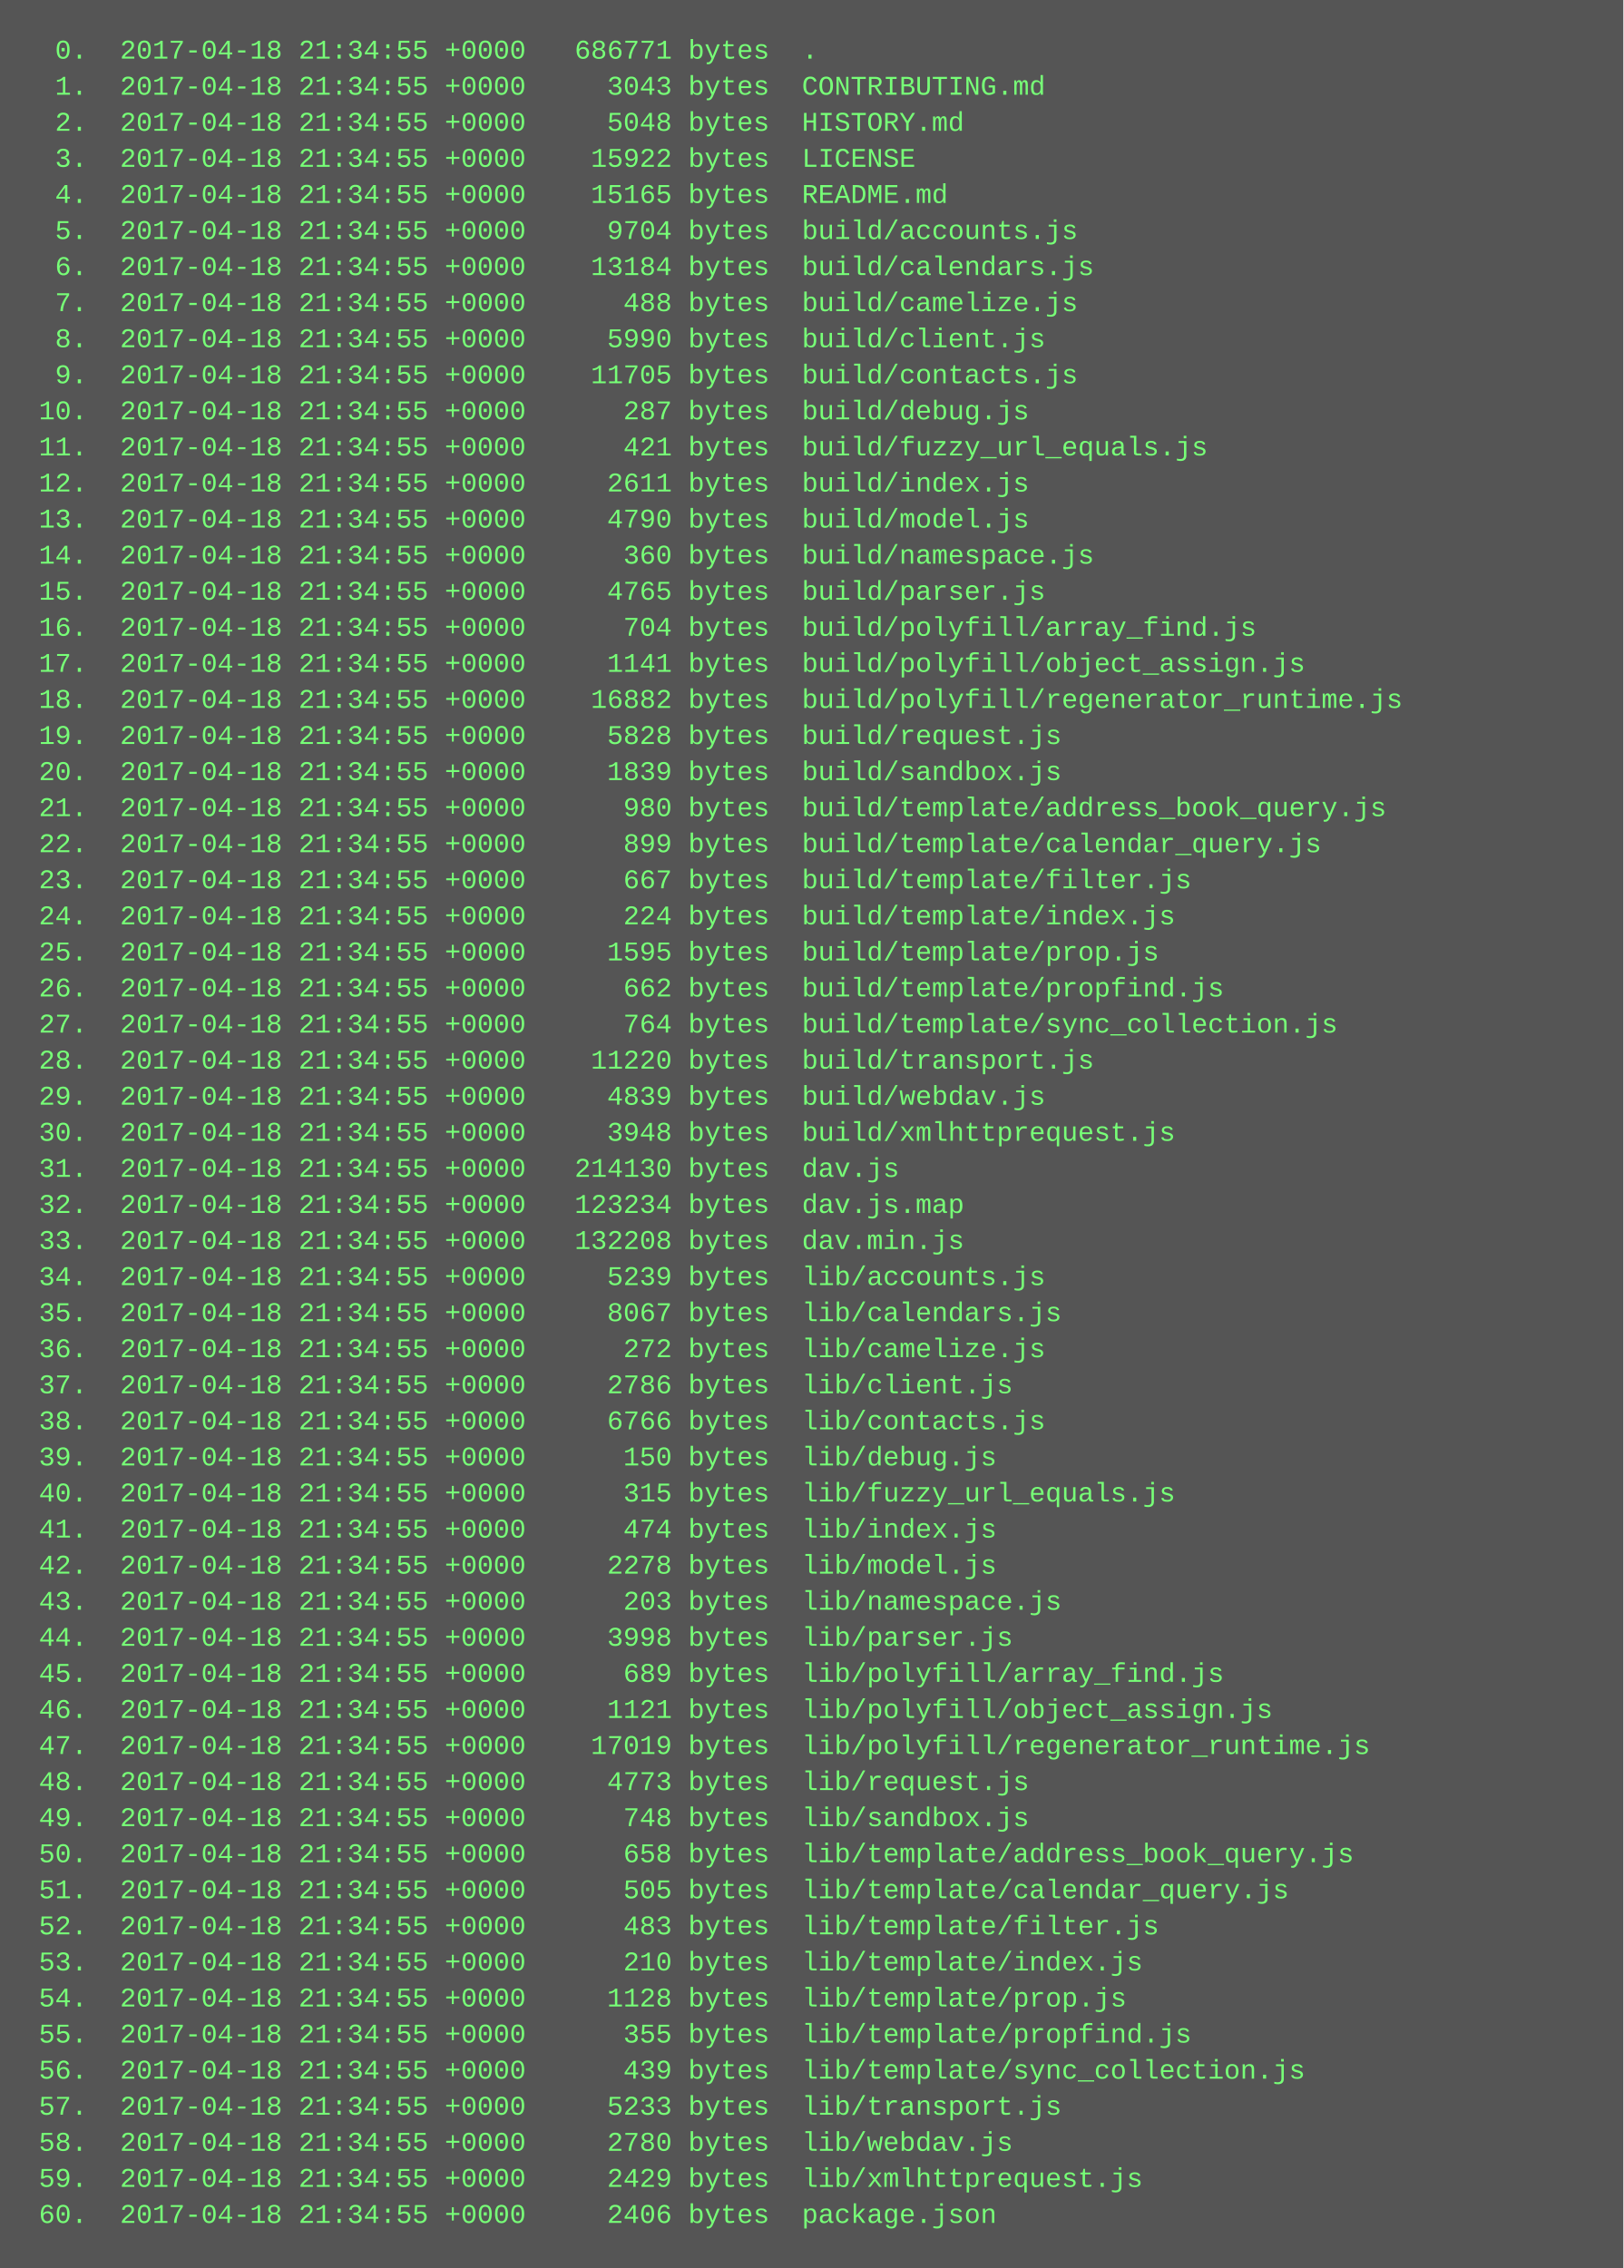
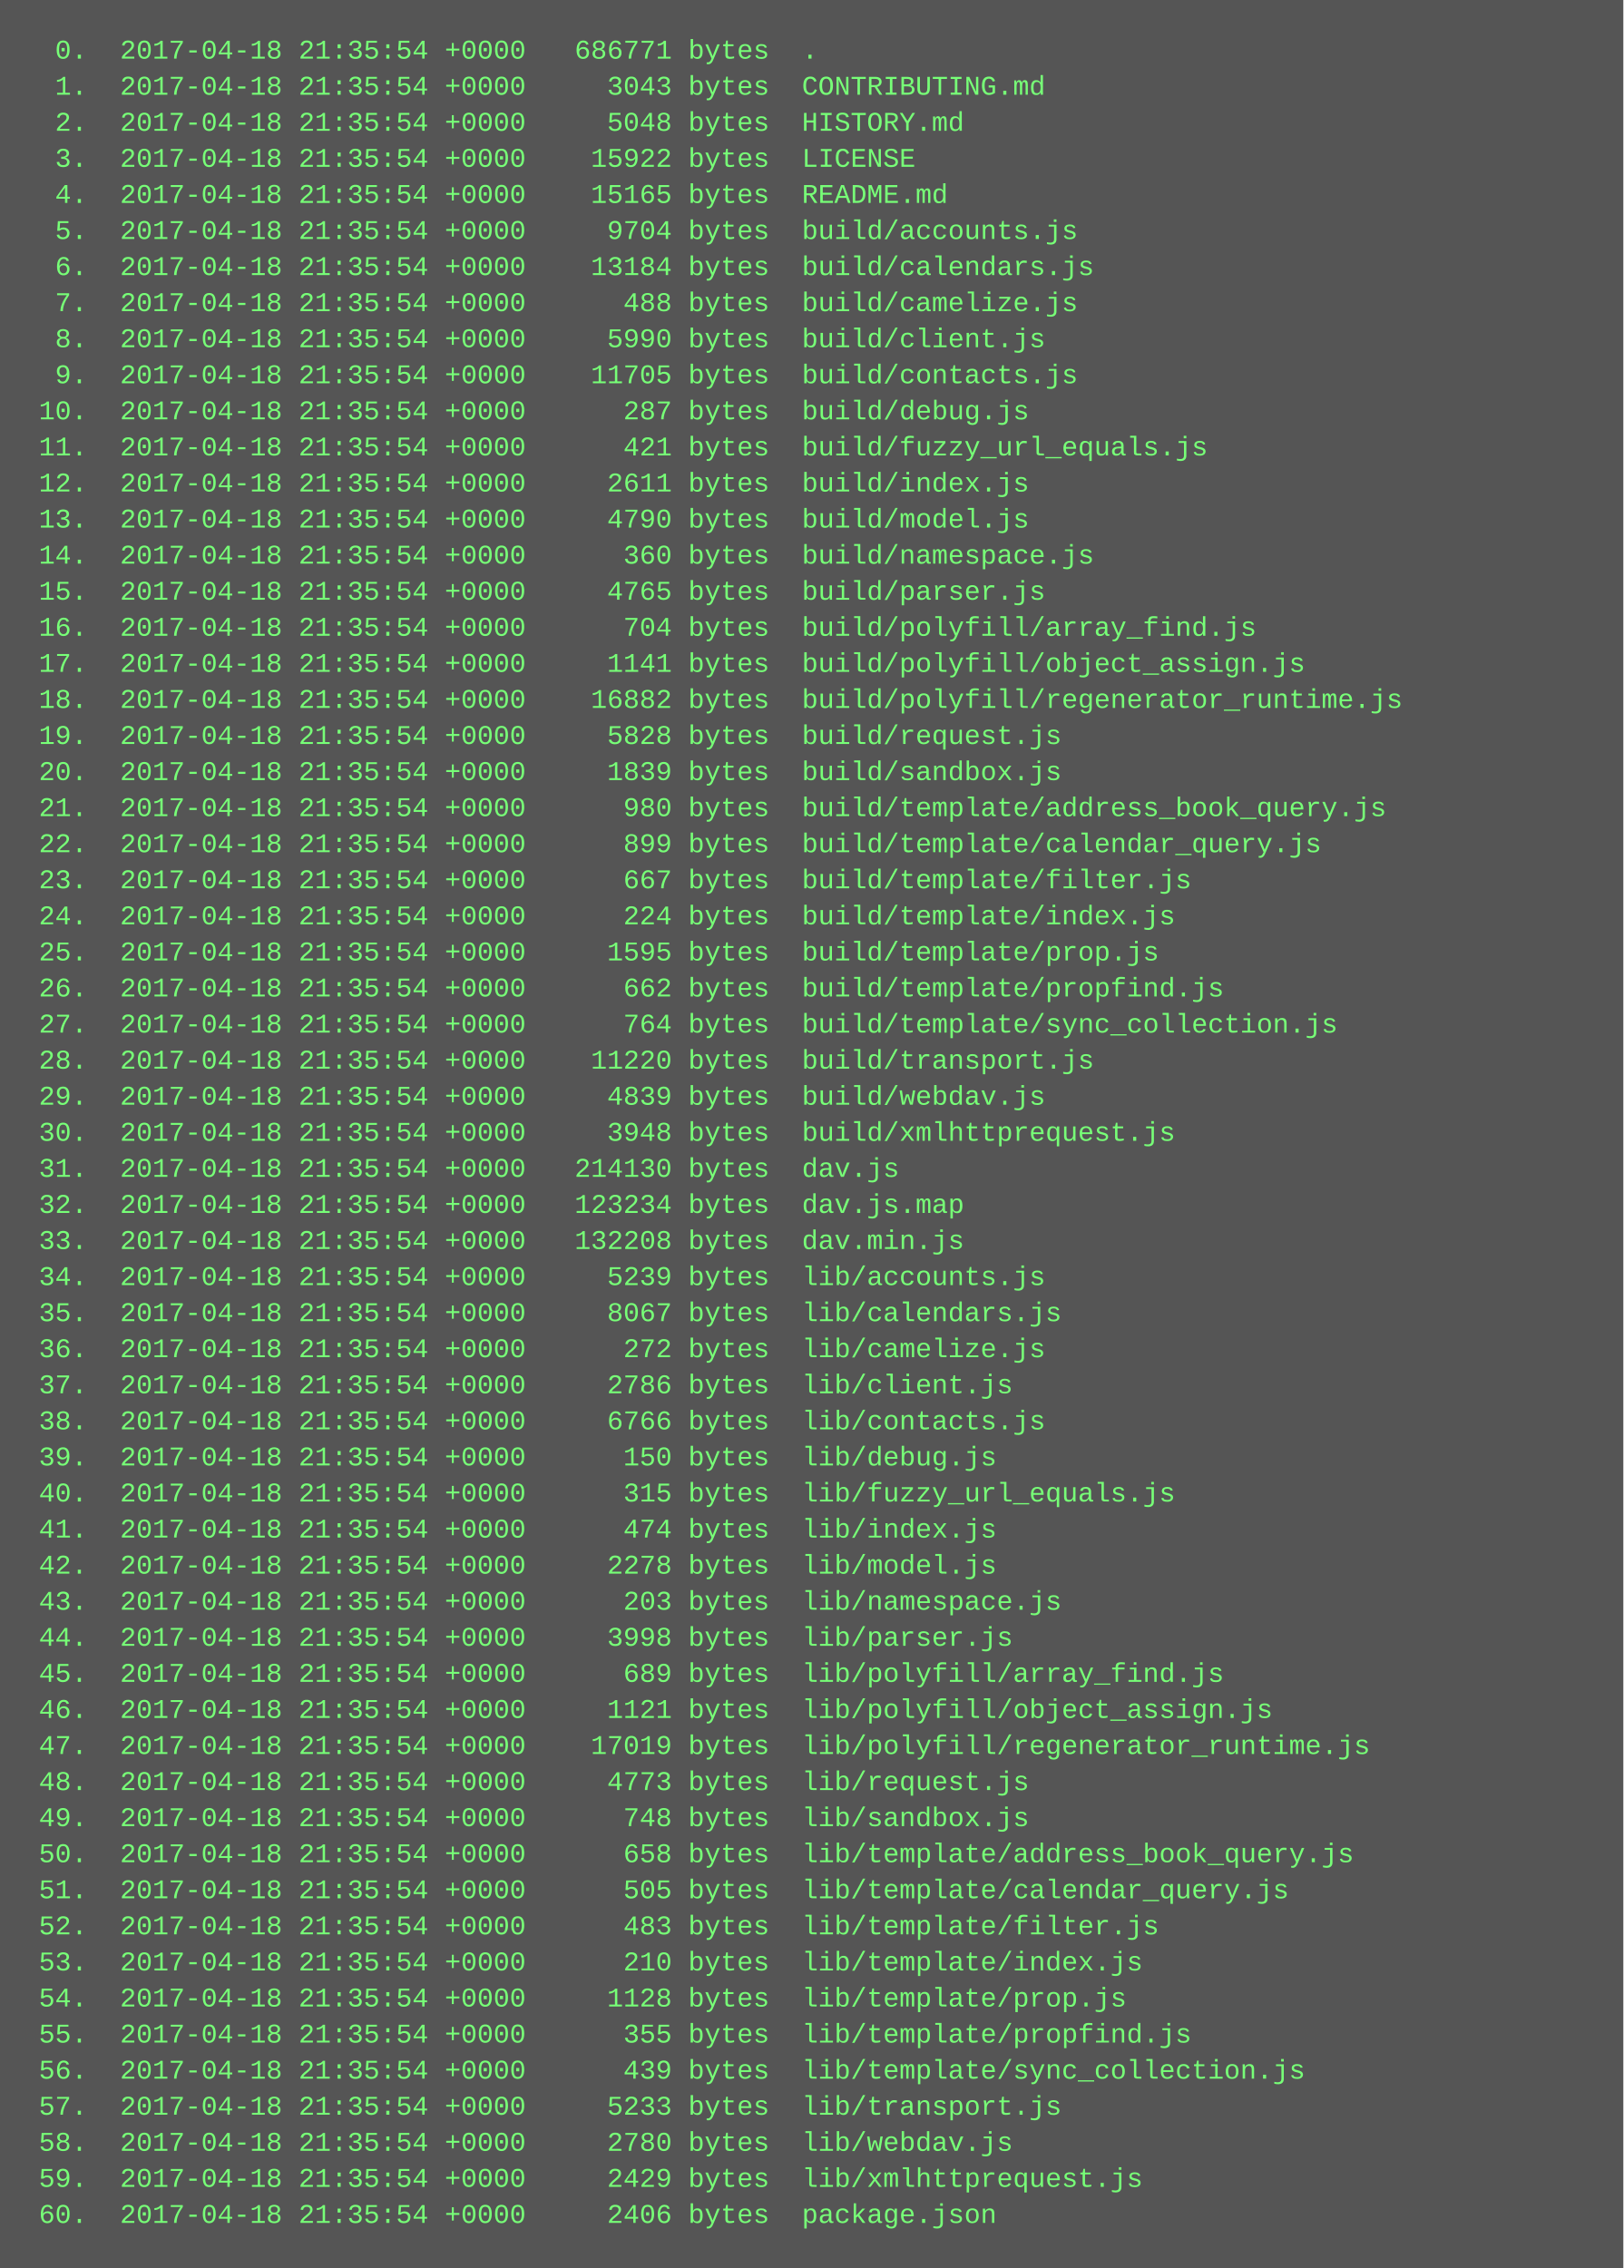
<svg xmlns="http://www.w3.org/2000/svg" height="1006" width="720">
  <rect height="1006" fill="#555" width="720" />
  <text fill="#7f7" font-family="Courier New" font-size="12" xml:space="preserve">
-     <tspan x="10" y="26">  0.  2017-04-18 21:34:55 +0000   686771 bytes  .</tspan>
-     <tspan x="10" y="42">  1.  2017-04-18 21:34:55 +0000     3043 bytes  CONTRIBUTING.md</tspan>
-     <tspan x="10" y="58">  2.  2017-04-18 21:34:55 +0000     5048 bytes  HISTORY.md</tspan>
-     <tspan x="10" y="74">  3.  2017-04-18 21:34:55 +0000    15922 bytes  LICENSE</tspan>
-     <tspan x="10" y="90">  4.  2017-04-18 21:34:55 +0000    15165 bytes  README.md</tspan>
-     <tspan x="10" y="106">  5.  2017-04-18 21:34:55 +0000     9704 bytes  build/accounts.js</tspan>
-     <tspan x="10" y="122">  6.  2017-04-18 21:34:55 +0000    13184 bytes  build/calendars.js</tspan>
-     <tspan x="10" y="138">  7.  2017-04-18 21:34:55 +0000      488 bytes  build/camelize.js</tspan>
-     <tspan x="10" y="154">  8.  2017-04-18 21:34:55 +0000     5990 bytes  build/client.js</tspan>
-     <tspan x="10" y="170">  9.  2017-04-18 21:34:55 +0000    11705 bytes  build/contacts.js</tspan>
-     <tspan x="10" y="186"> 10.  2017-04-18 21:34:55 +0000      287 bytes  build/debug.js</tspan>
-     <tspan x="10" y="202"> 11.  2017-04-18 21:34:55 +0000      421 bytes  build/fuzzy_url_equals.js</tspan>
-     <tspan x="10" y="218"> 12.  2017-04-18 21:34:55 +0000     2611 bytes  build/index.js</tspan>
-     <tspan x="10" y="234"> 13.  2017-04-18 21:34:55 +0000     4790 bytes  build/model.js</tspan>
-     <tspan x="10" y="250"> 14.  2017-04-18 21:34:55 +0000      360 bytes  build/namespace.js</tspan>
-     <tspan x="10" y="266"> 15.  2017-04-18 21:34:55 +0000     4765 bytes  build/parser.js</tspan>
-     <tspan x="10" y="282"> 16.  2017-04-18 21:34:55 +0000      704 bytes  build/polyfill/array_find.js</tspan>
-     <tspan x="10" y="298"> 17.  2017-04-18 21:34:55 +0000     1141 bytes  build/polyfill/object_assign.js</tspan>
-     <tspan x="10" y="314"> 18.  2017-04-18 21:34:55 +0000    16882 bytes  build/polyfill/regenerator_runtime.js</tspan>
-     <tspan x="10" y="330"> 19.  2017-04-18 21:34:55 +0000     5828 bytes  build/request.js</tspan>
-     <tspan x="10" y="346"> 20.  2017-04-18 21:34:55 +0000     1839 bytes  build/sandbox.js</tspan>
-     <tspan x="10" y="362"> 21.  2017-04-18 21:34:55 +0000      980 bytes  build/template/address_book_query.js</tspan>
-     <tspan x="10" y="378"> 22.  2017-04-18 21:34:55 +0000      899 bytes  build/template/calendar_query.js</tspan>
-     <tspan x="10" y="394"> 23.  2017-04-18 21:34:55 +0000      667 bytes  build/template/filter.js</tspan>
-     <tspan x="10" y="410"> 24.  2017-04-18 21:34:55 +0000      224 bytes  build/template/index.js</tspan>
-     <tspan x="10" y="426"> 25.  2017-04-18 21:34:55 +0000     1595 bytes  build/template/prop.js</tspan>
-     <tspan x="10" y="442"> 26.  2017-04-18 21:34:55 +0000      662 bytes  build/template/propfind.js</tspan>
-     <tspan x="10" y="458"> 27.  2017-04-18 21:34:55 +0000      764 bytes  build/template/sync_collection.js</tspan>
-     <tspan x="10" y="474"> 28.  2017-04-18 21:34:55 +0000    11220 bytes  build/transport.js</tspan>
-     <tspan x="10" y="490"> 29.  2017-04-18 21:34:55 +0000     4839 bytes  build/webdav.js</tspan>
-     <tspan x="10" y="506"> 30.  2017-04-18 21:34:55 +0000     3948 bytes  build/xmlhttprequest.js</tspan>
-     <tspan x="10" y="522"> 31.  2017-04-18 21:34:55 +0000   214130 bytes  dav.js</tspan>
-     <tspan x="10" y="538"> 32.  2017-04-18 21:34:55 +0000   123234 bytes  dav.js.map</tspan>
-     <tspan x="10" y="554"> 33.  2017-04-18 21:34:55 +0000   132208 bytes  dav.min.js</tspan>
-     <tspan x="10" y="570"> 34.  2017-04-18 21:34:55 +0000     5239 bytes  lib/accounts.js</tspan>
-     <tspan x="10" y="586"> 35.  2017-04-18 21:34:55 +0000     8067 bytes  lib/calendars.js</tspan>
-     <tspan x="10" y="602"> 36.  2017-04-18 21:34:55 +0000      272 bytes  lib/camelize.js</tspan>
-     <tspan x="10" y="618"> 37.  2017-04-18 21:34:55 +0000     2786 bytes  lib/client.js</tspan>
-     <tspan x="10" y="634"> 38.  2017-04-18 21:34:55 +0000     6766 bytes  lib/contacts.js</tspan>
-     <tspan x="10" y="650"> 39.  2017-04-18 21:34:55 +0000      150 bytes  lib/debug.js</tspan>
-     <tspan x="10" y="666"> 40.  2017-04-18 21:34:55 +0000      315 bytes  lib/fuzzy_url_equals.js</tspan>
-     <tspan x="10" y="682"> 41.  2017-04-18 21:34:55 +0000      474 bytes  lib/index.js</tspan>
-     <tspan x="10" y="698"> 42.  2017-04-18 21:34:55 +0000     2278 bytes  lib/model.js</tspan>
-     <tspan x="10" y="714"> 43.  2017-04-18 21:34:55 +0000      203 bytes  lib/namespace.js</tspan>
-     <tspan x="10" y="730"> 44.  2017-04-18 21:34:55 +0000     3998 bytes  lib/parser.js</tspan>
-     <tspan x="10" y="746"> 45.  2017-04-18 21:34:55 +0000      689 bytes  lib/polyfill/array_find.js</tspan>
-     <tspan x="10" y="762"> 46.  2017-04-18 21:34:55 +0000     1121 bytes  lib/polyfill/object_assign.js</tspan>
-     <tspan x="10" y="778"> 47.  2017-04-18 21:34:55 +0000    17019 bytes  lib/polyfill/regenerator_runtime.js</tspan>
-     <tspan x="10" y="794"> 48.  2017-04-18 21:34:55 +0000     4773 bytes  lib/request.js</tspan>
-     <tspan x="10" y="810"> 49.  2017-04-18 21:34:55 +0000      748 bytes  lib/sandbox.js</tspan>
-     <tspan x="10" y="826"> 50.  2017-04-18 21:34:55 +0000      658 bytes  lib/template/address_book_query.js</tspan>
-     <tspan x="10" y="842"> 51.  2017-04-18 21:34:55 +0000      505 bytes  lib/template/calendar_query.js</tspan>
-     <tspan x="10" y="858"> 52.  2017-04-18 21:34:55 +0000      483 bytes  lib/template/filter.js</tspan>
-     <tspan x="10" y="874"> 53.  2017-04-18 21:34:55 +0000      210 bytes  lib/template/index.js</tspan>
-     <tspan x="10" y="890"> 54.  2017-04-18 21:34:55 +0000     1128 bytes  lib/template/prop.js</tspan>
-     <tspan x="10" y="906"> 55.  2017-04-18 21:34:55 +0000      355 bytes  lib/template/propfind.js</tspan>
-     <tspan x="10" y="922"> 56.  2017-04-18 21:34:55 +0000      439 bytes  lib/template/sync_collection.js</tspan>
-     <tspan x="10" y="938"> 57.  2017-04-18 21:34:55 +0000     5233 bytes  lib/transport.js</tspan>
-     <tspan x="10" y="954"> 58.  2017-04-18 21:34:55 +0000     2780 bytes  lib/webdav.js</tspan>
-     <tspan x="10" y="970"> 59.  2017-04-18 21:34:55 +0000     2429 bytes  lib/xmlhttprequest.js</tspan>
-     <tspan x="10" y="986"> 60.  2017-04-18 21:34:55 +0000     2406 bytes  package.json</tspan>
+     <tspan x="10" y="26">  0.  2017-04-18 21:35:54 +0000   686771 bytes  .</tspan>
+     <tspan x="10" y="42">  1.  2017-04-18 21:35:54 +0000     3043 bytes  CONTRIBUTING.md</tspan>
+     <tspan x="10" y="58">  2.  2017-04-18 21:35:54 +0000     5048 bytes  HISTORY.md</tspan>
+     <tspan x="10" y="74">  3.  2017-04-18 21:35:54 +0000    15922 bytes  LICENSE</tspan>
+     <tspan x="10" y="90">  4.  2017-04-18 21:35:54 +0000    15165 bytes  README.md</tspan>
+     <tspan x="10" y="106">  5.  2017-04-18 21:35:54 +0000     9704 bytes  build/accounts.js</tspan>
+     <tspan x="10" y="122">  6.  2017-04-18 21:35:54 +0000    13184 bytes  build/calendars.js</tspan>
+     <tspan x="10" y="138">  7.  2017-04-18 21:35:54 +0000      488 bytes  build/camelize.js</tspan>
+     <tspan x="10" y="154">  8.  2017-04-18 21:35:54 +0000     5990 bytes  build/client.js</tspan>
+     <tspan x="10" y="170">  9.  2017-04-18 21:35:54 +0000    11705 bytes  build/contacts.js</tspan>
+     <tspan x="10" y="186"> 10.  2017-04-18 21:35:54 +0000      287 bytes  build/debug.js</tspan>
+     <tspan x="10" y="202"> 11.  2017-04-18 21:35:54 +0000      421 bytes  build/fuzzy_url_equals.js</tspan>
+     <tspan x="10" y="218"> 12.  2017-04-18 21:35:54 +0000     2611 bytes  build/index.js</tspan>
+     <tspan x="10" y="234"> 13.  2017-04-18 21:35:54 +0000     4790 bytes  build/model.js</tspan>
+     <tspan x="10" y="250"> 14.  2017-04-18 21:35:54 +0000      360 bytes  build/namespace.js</tspan>
+     <tspan x="10" y="266"> 15.  2017-04-18 21:35:54 +0000     4765 bytes  build/parser.js</tspan>
+     <tspan x="10" y="282"> 16.  2017-04-18 21:35:54 +0000      704 bytes  build/polyfill/array_find.js</tspan>
+     <tspan x="10" y="298"> 17.  2017-04-18 21:35:54 +0000     1141 bytes  build/polyfill/object_assign.js</tspan>
+     <tspan x="10" y="314"> 18.  2017-04-18 21:35:54 +0000    16882 bytes  build/polyfill/regenerator_runtime.js</tspan>
+     <tspan x="10" y="330"> 19.  2017-04-18 21:35:54 +0000     5828 bytes  build/request.js</tspan>
+     <tspan x="10" y="346"> 20.  2017-04-18 21:35:54 +0000     1839 bytes  build/sandbox.js</tspan>
+     <tspan x="10" y="362"> 21.  2017-04-18 21:35:54 +0000      980 bytes  build/template/address_book_query.js</tspan>
+     <tspan x="10" y="378"> 22.  2017-04-18 21:35:54 +0000      899 bytes  build/template/calendar_query.js</tspan>
+     <tspan x="10" y="394"> 23.  2017-04-18 21:35:54 +0000      667 bytes  build/template/filter.js</tspan>
+     <tspan x="10" y="410"> 24.  2017-04-18 21:35:54 +0000      224 bytes  build/template/index.js</tspan>
+     <tspan x="10" y="426"> 25.  2017-04-18 21:35:54 +0000     1595 bytes  build/template/prop.js</tspan>
+     <tspan x="10" y="442"> 26.  2017-04-18 21:35:54 +0000      662 bytes  build/template/propfind.js</tspan>
+     <tspan x="10" y="458"> 27.  2017-04-18 21:35:54 +0000      764 bytes  build/template/sync_collection.js</tspan>
+     <tspan x="10" y="474"> 28.  2017-04-18 21:35:54 +0000    11220 bytes  build/transport.js</tspan>
+     <tspan x="10" y="490"> 29.  2017-04-18 21:35:54 +0000     4839 bytes  build/webdav.js</tspan>
+     <tspan x="10" y="506"> 30.  2017-04-18 21:35:54 +0000     3948 bytes  build/xmlhttprequest.js</tspan>
+     <tspan x="10" y="522"> 31.  2017-04-18 21:35:54 +0000   214130 bytes  dav.js</tspan>
+     <tspan x="10" y="538"> 32.  2017-04-18 21:35:54 +0000   123234 bytes  dav.js.map</tspan>
+     <tspan x="10" y="554"> 33.  2017-04-18 21:35:54 +0000   132208 bytes  dav.min.js</tspan>
+     <tspan x="10" y="570"> 34.  2017-04-18 21:35:54 +0000     5239 bytes  lib/accounts.js</tspan>
+     <tspan x="10" y="586"> 35.  2017-04-18 21:35:54 +0000     8067 bytes  lib/calendars.js</tspan>
+     <tspan x="10" y="602"> 36.  2017-04-18 21:35:54 +0000      272 bytes  lib/camelize.js</tspan>
+     <tspan x="10" y="618"> 37.  2017-04-18 21:35:54 +0000     2786 bytes  lib/client.js</tspan>
+     <tspan x="10" y="634"> 38.  2017-04-18 21:35:54 +0000     6766 bytes  lib/contacts.js</tspan>
+     <tspan x="10" y="650"> 39.  2017-04-18 21:35:54 +0000      150 bytes  lib/debug.js</tspan>
+     <tspan x="10" y="666"> 40.  2017-04-18 21:35:54 +0000      315 bytes  lib/fuzzy_url_equals.js</tspan>
+     <tspan x="10" y="682"> 41.  2017-04-18 21:35:54 +0000      474 bytes  lib/index.js</tspan>
+     <tspan x="10" y="698"> 42.  2017-04-18 21:35:54 +0000     2278 bytes  lib/model.js</tspan>
+     <tspan x="10" y="714"> 43.  2017-04-18 21:35:54 +0000      203 bytes  lib/namespace.js</tspan>
+     <tspan x="10" y="730"> 44.  2017-04-18 21:35:54 +0000     3998 bytes  lib/parser.js</tspan>
+     <tspan x="10" y="746"> 45.  2017-04-18 21:35:54 +0000      689 bytes  lib/polyfill/array_find.js</tspan>
+     <tspan x="10" y="762"> 46.  2017-04-18 21:35:54 +0000     1121 bytes  lib/polyfill/object_assign.js</tspan>
+     <tspan x="10" y="778"> 47.  2017-04-18 21:35:54 +0000    17019 bytes  lib/polyfill/regenerator_runtime.js</tspan>
+     <tspan x="10" y="794"> 48.  2017-04-18 21:35:54 +0000     4773 bytes  lib/request.js</tspan>
+     <tspan x="10" y="810"> 49.  2017-04-18 21:35:54 +0000      748 bytes  lib/sandbox.js</tspan>
+     <tspan x="10" y="826"> 50.  2017-04-18 21:35:54 +0000      658 bytes  lib/template/address_book_query.js</tspan>
+     <tspan x="10" y="842"> 51.  2017-04-18 21:35:54 +0000      505 bytes  lib/template/calendar_query.js</tspan>
+     <tspan x="10" y="858"> 52.  2017-04-18 21:35:54 +0000      483 bytes  lib/template/filter.js</tspan>
+     <tspan x="10" y="874"> 53.  2017-04-18 21:35:54 +0000      210 bytes  lib/template/index.js</tspan>
+     <tspan x="10" y="890"> 54.  2017-04-18 21:35:54 +0000     1128 bytes  lib/template/prop.js</tspan>
+     <tspan x="10" y="906"> 55.  2017-04-18 21:35:54 +0000      355 bytes  lib/template/propfind.js</tspan>
+     <tspan x="10" y="922"> 56.  2017-04-18 21:35:54 +0000      439 bytes  lib/template/sync_collection.js</tspan>
+     <tspan x="10" y="938"> 57.  2017-04-18 21:35:54 +0000     5233 bytes  lib/transport.js</tspan>
+     <tspan x="10" y="954"> 58.  2017-04-18 21:35:54 +0000     2780 bytes  lib/webdav.js</tspan>
+     <tspan x="10" y="970"> 59.  2017-04-18 21:35:54 +0000     2429 bytes  lib/xmlhttprequest.js</tspan>
+     <tspan x="10" y="986"> 60.  2017-04-18 21:35:54 +0000     2406 bytes  package.json</tspan>
  </text>
</svg>
